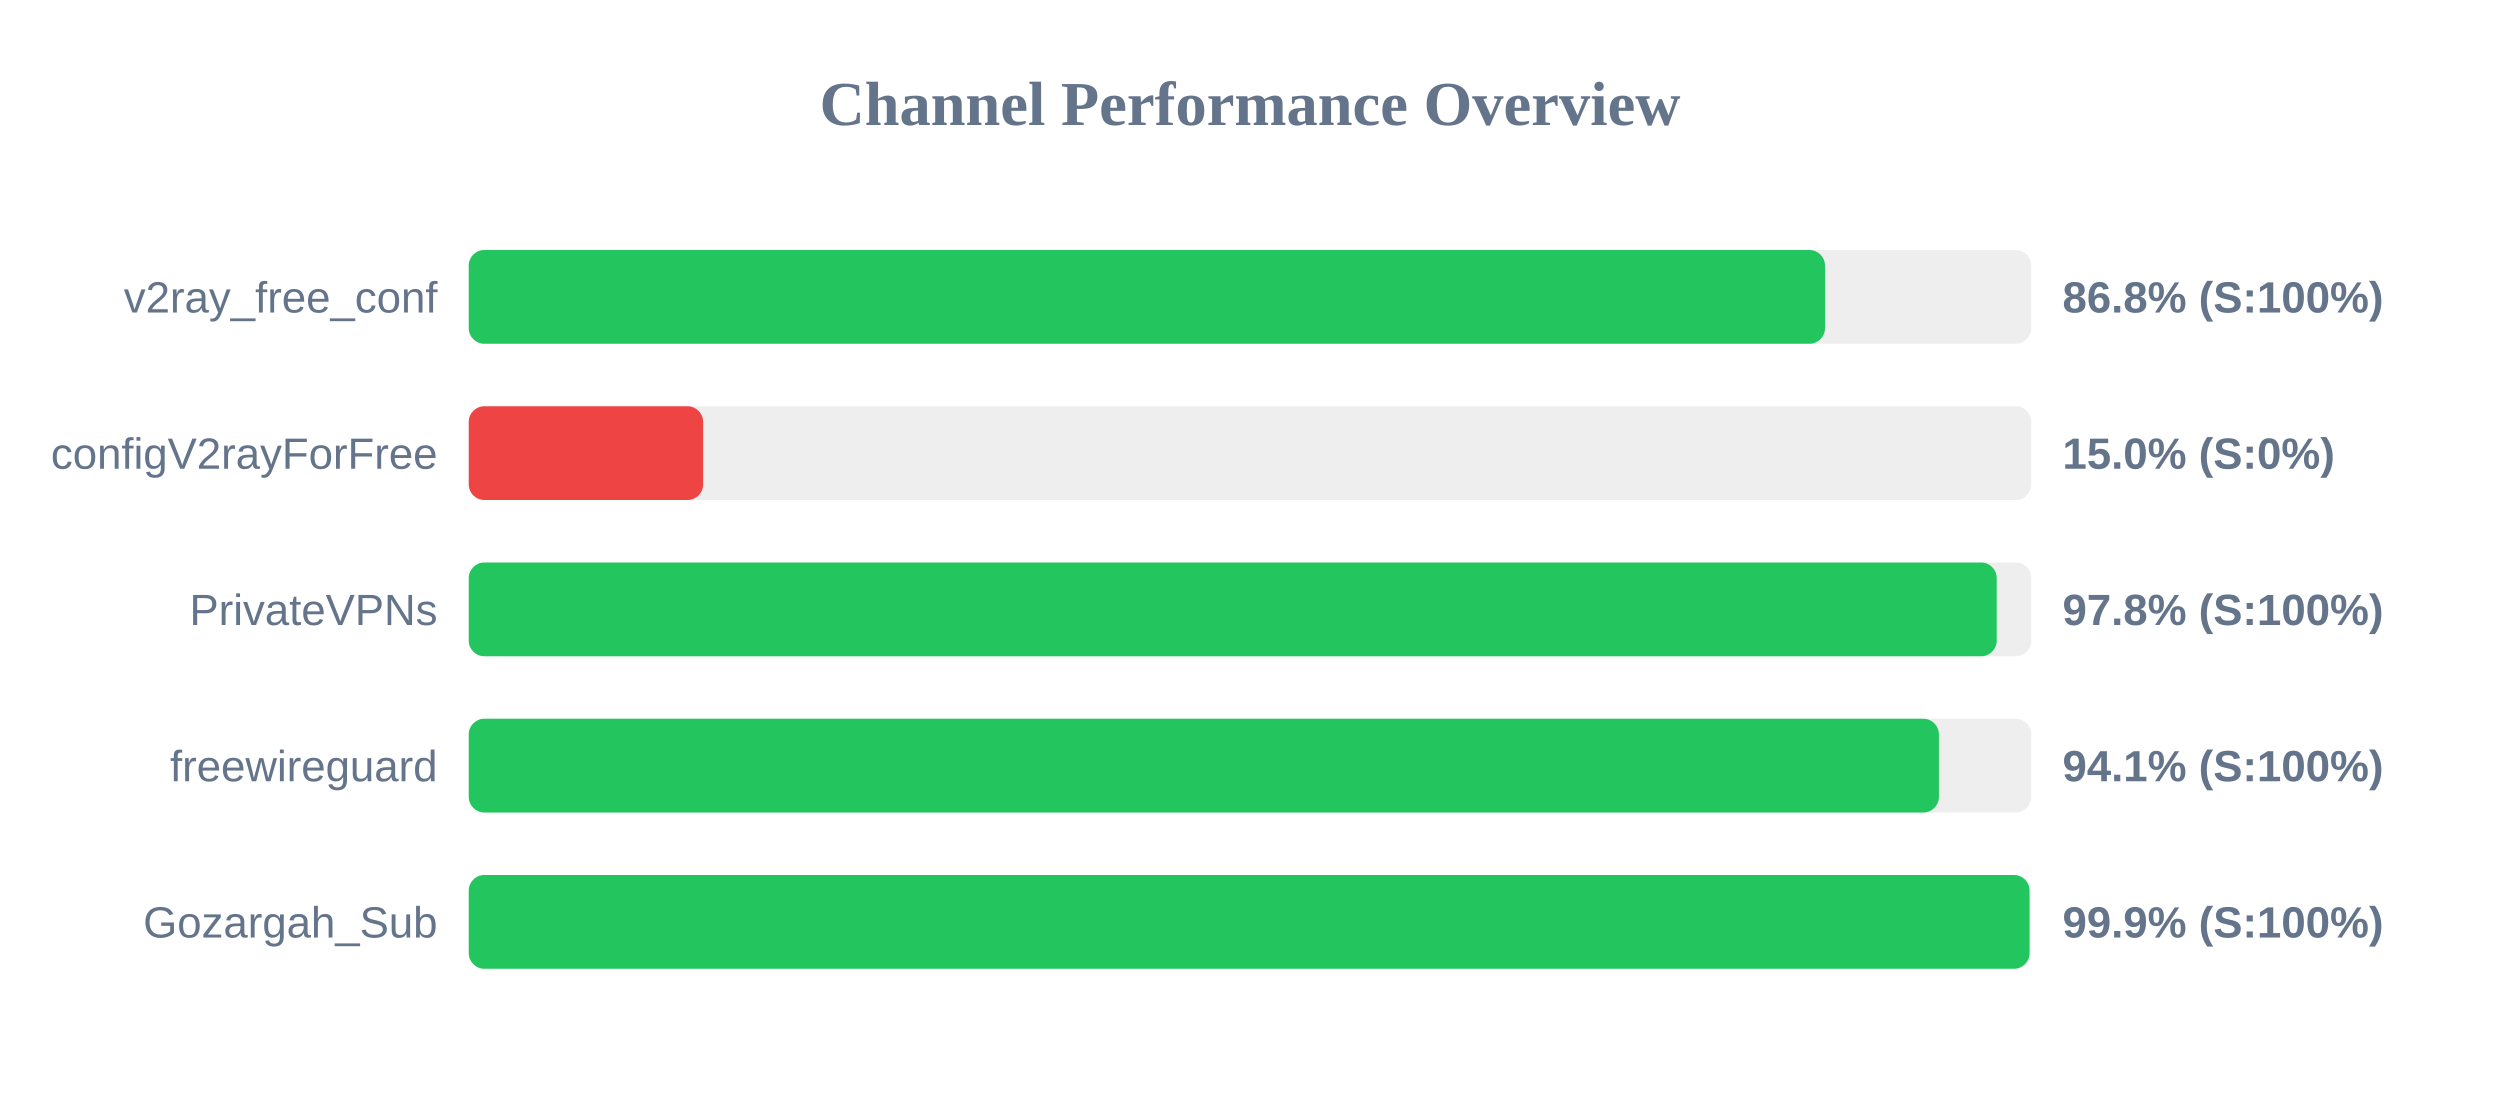
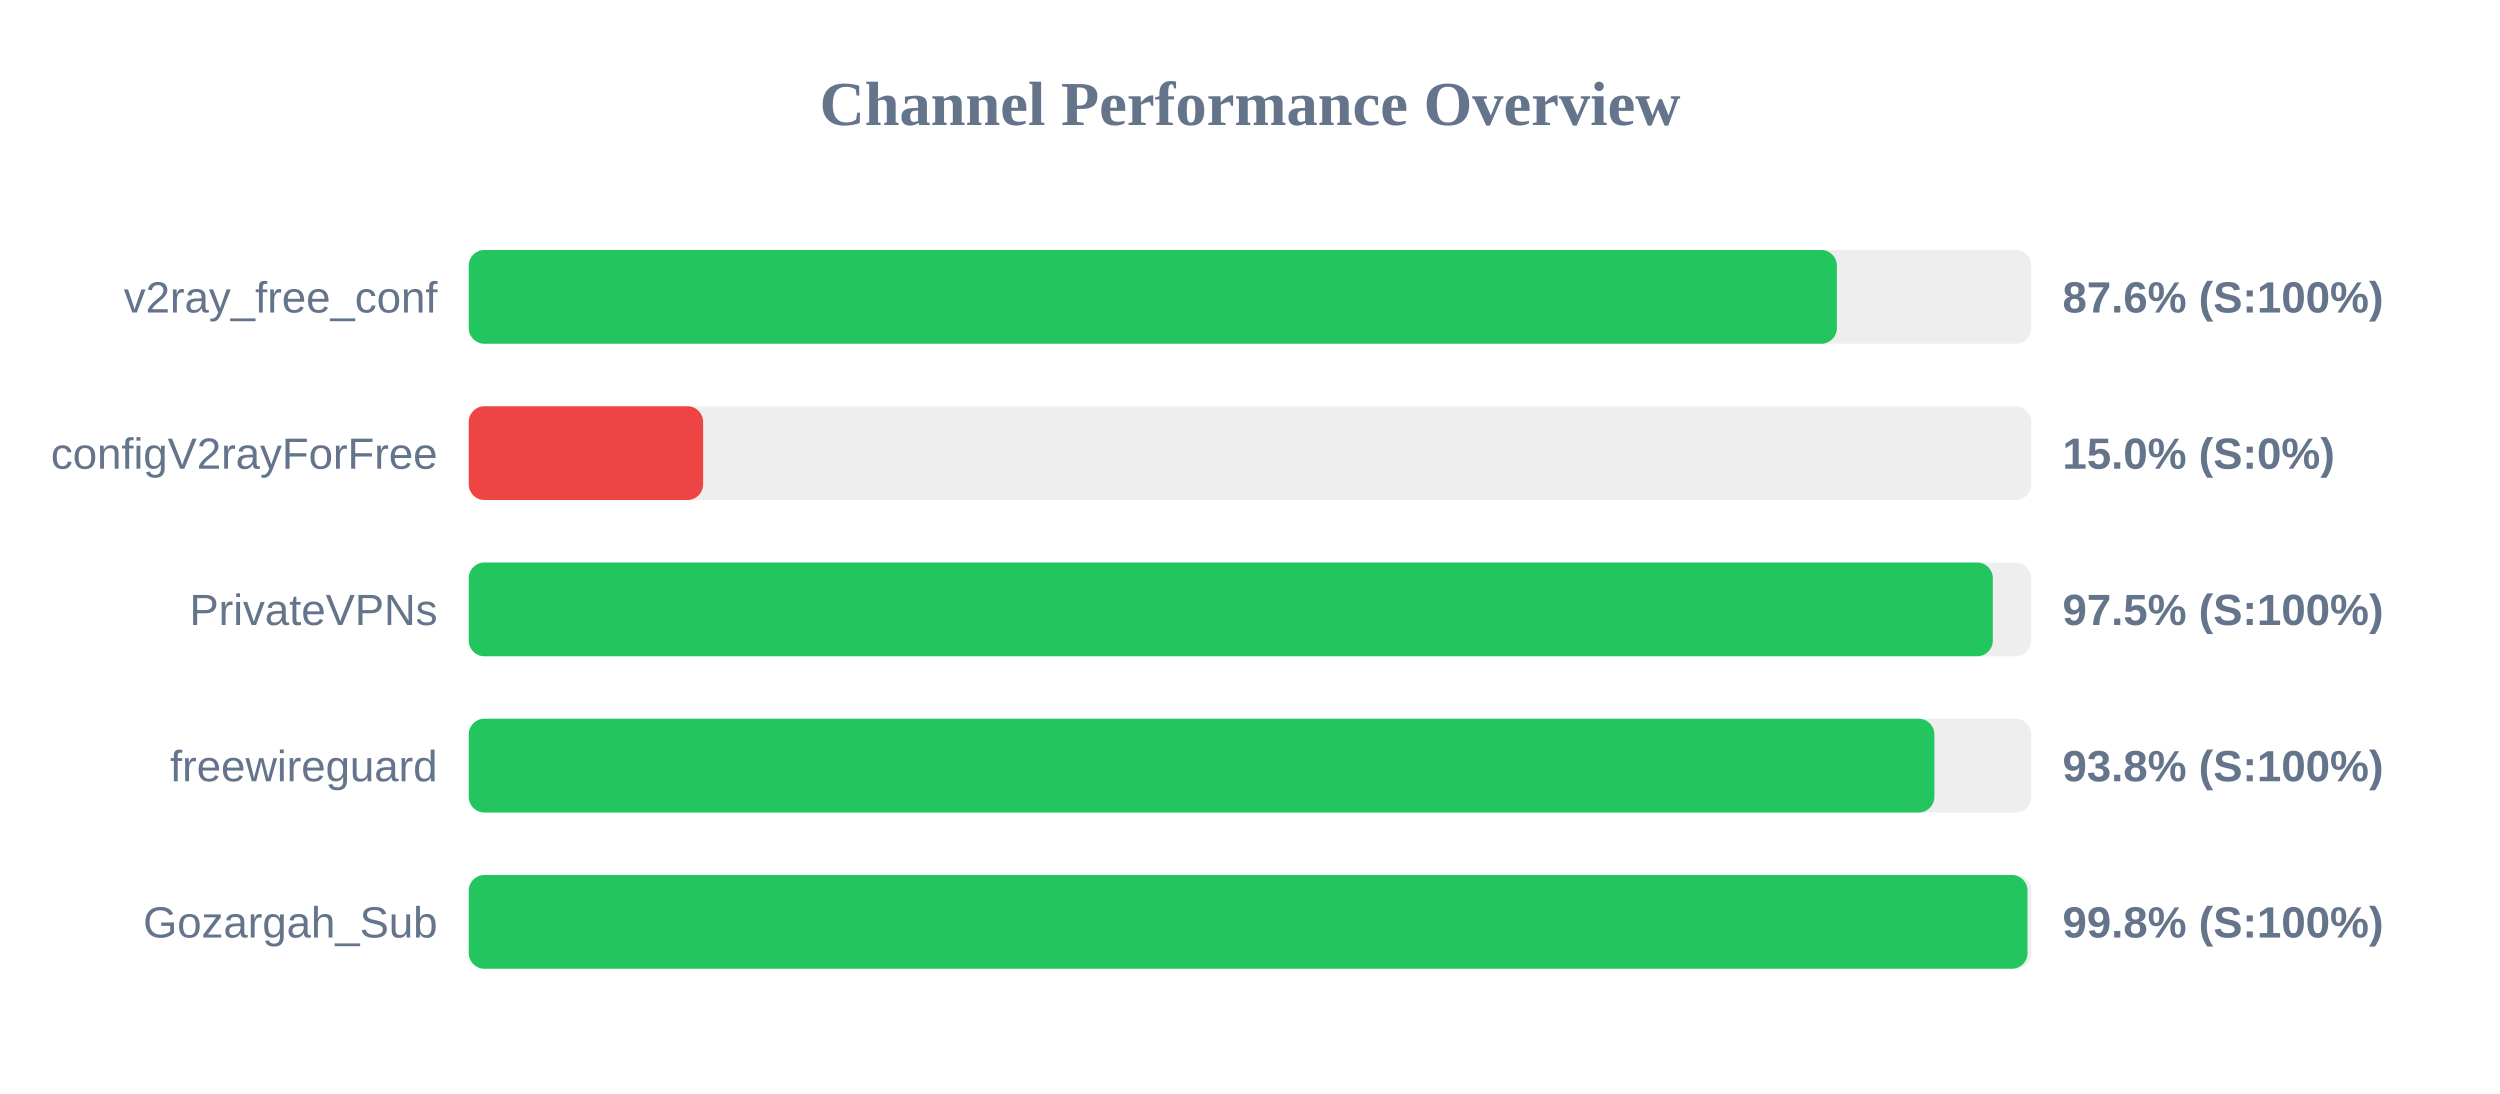
<svg xmlns="http://www.w3.org/2000/svg" width="800" height="350" version="1.1">
  <style>
        .row { font: 14px Arial; fill: #64748b; }
        .score { font: bold 14px Arial; fill: #64748b; }
    </style>
  <text x="400" y="40" text-anchor="middle" font-size="20px" font-weight="bold" fill="#64748b">Channel Performance Overview</text>
  <rect x="150" y="80" width="500" height="30" fill="#eee" rx="5" />
-   <rect x="150" y="80" width="434.0" height="30" fill="#22c55e" rx="5" />
+   <rect x="150" y="80" width="437.8" height="30" fill="#22c55e" rx="5" />
  <text x="140" y="100" text-anchor="end" class="row">v2ray_free_conf</text>
-   <text x="660" y="100" text-anchor="start" class="score">86.8% (S:100%)</text>
+   <text x="660" y="100" text-anchor="start" class="score">87.6% (S:100%)</text>
  <rect x="150" y="130" width="500" height="30" fill="#eee" rx="5" />
  <rect x="150" y="130" width="75.0" height="30" fill="#ef4444" rx="5" />
  <text x="140" y="150" text-anchor="end" class="row">configV2rayForFree</text>
  <text x="660" y="150" text-anchor="start" class="score">15.0% (S:0%)</text>
  <rect x="150" y="180" width="500" height="30" fill="#eee" rx="5" />
-   <rect x="150" y="180" width="488.95" height="30" fill="#22c55e" rx="5" />
+   <rect x="150" y="180" width="487.7" height="30" fill="#22c55e" rx="5" />
  <text x="140" y="200" text-anchor="end" class="row">PrivateVPNs</text>
-   <text x="660" y="200" text-anchor="start" class="score">97.8% (S:100%)</text>
+   <text x="660" y="200" text-anchor="start" class="score">97.5% (S:100%)</text>
  <rect x="150" y="230" width="500" height="30" fill="#eee" rx="5" />
-   <rect x="150" y="230" width="470.45" height="30" fill="#22c55e" rx="5" />
+   <rect x="150" y="230" width="469.0" height="30" fill="#22c55e" rx="5" />
  <text x="140" y="250" text-anchor="end" class="row">freewireguard</text>
-   <text x="660" y="250" text-anchor="start" class="score">94.1% (S:100%)</text>
+   <text x="660" y="250" text-anchor="start" class="score">93.8% (S:100%)</text>
  <rect x="150" y="280" width="500" height="30" fill="#eee" rx="5" />
-   <rect x="150" y="280" width="499.45" height="30" fill="#22c55e" rx="5" />
+   <rect x="150" y="280" width="498.8" height="30" fill="#22c55e" rx="5" />
  <text x="140" y="300" text-anchor="end" class="row">Gozargah_Sub</text>
-   <text x="660" y="300" text-anchor="start" class="score">99.9% (S:100%)</text>
+   <text x="660" y="300" text-anchor="start" class="score">99.8% (S:100%)</text>
</svg>
